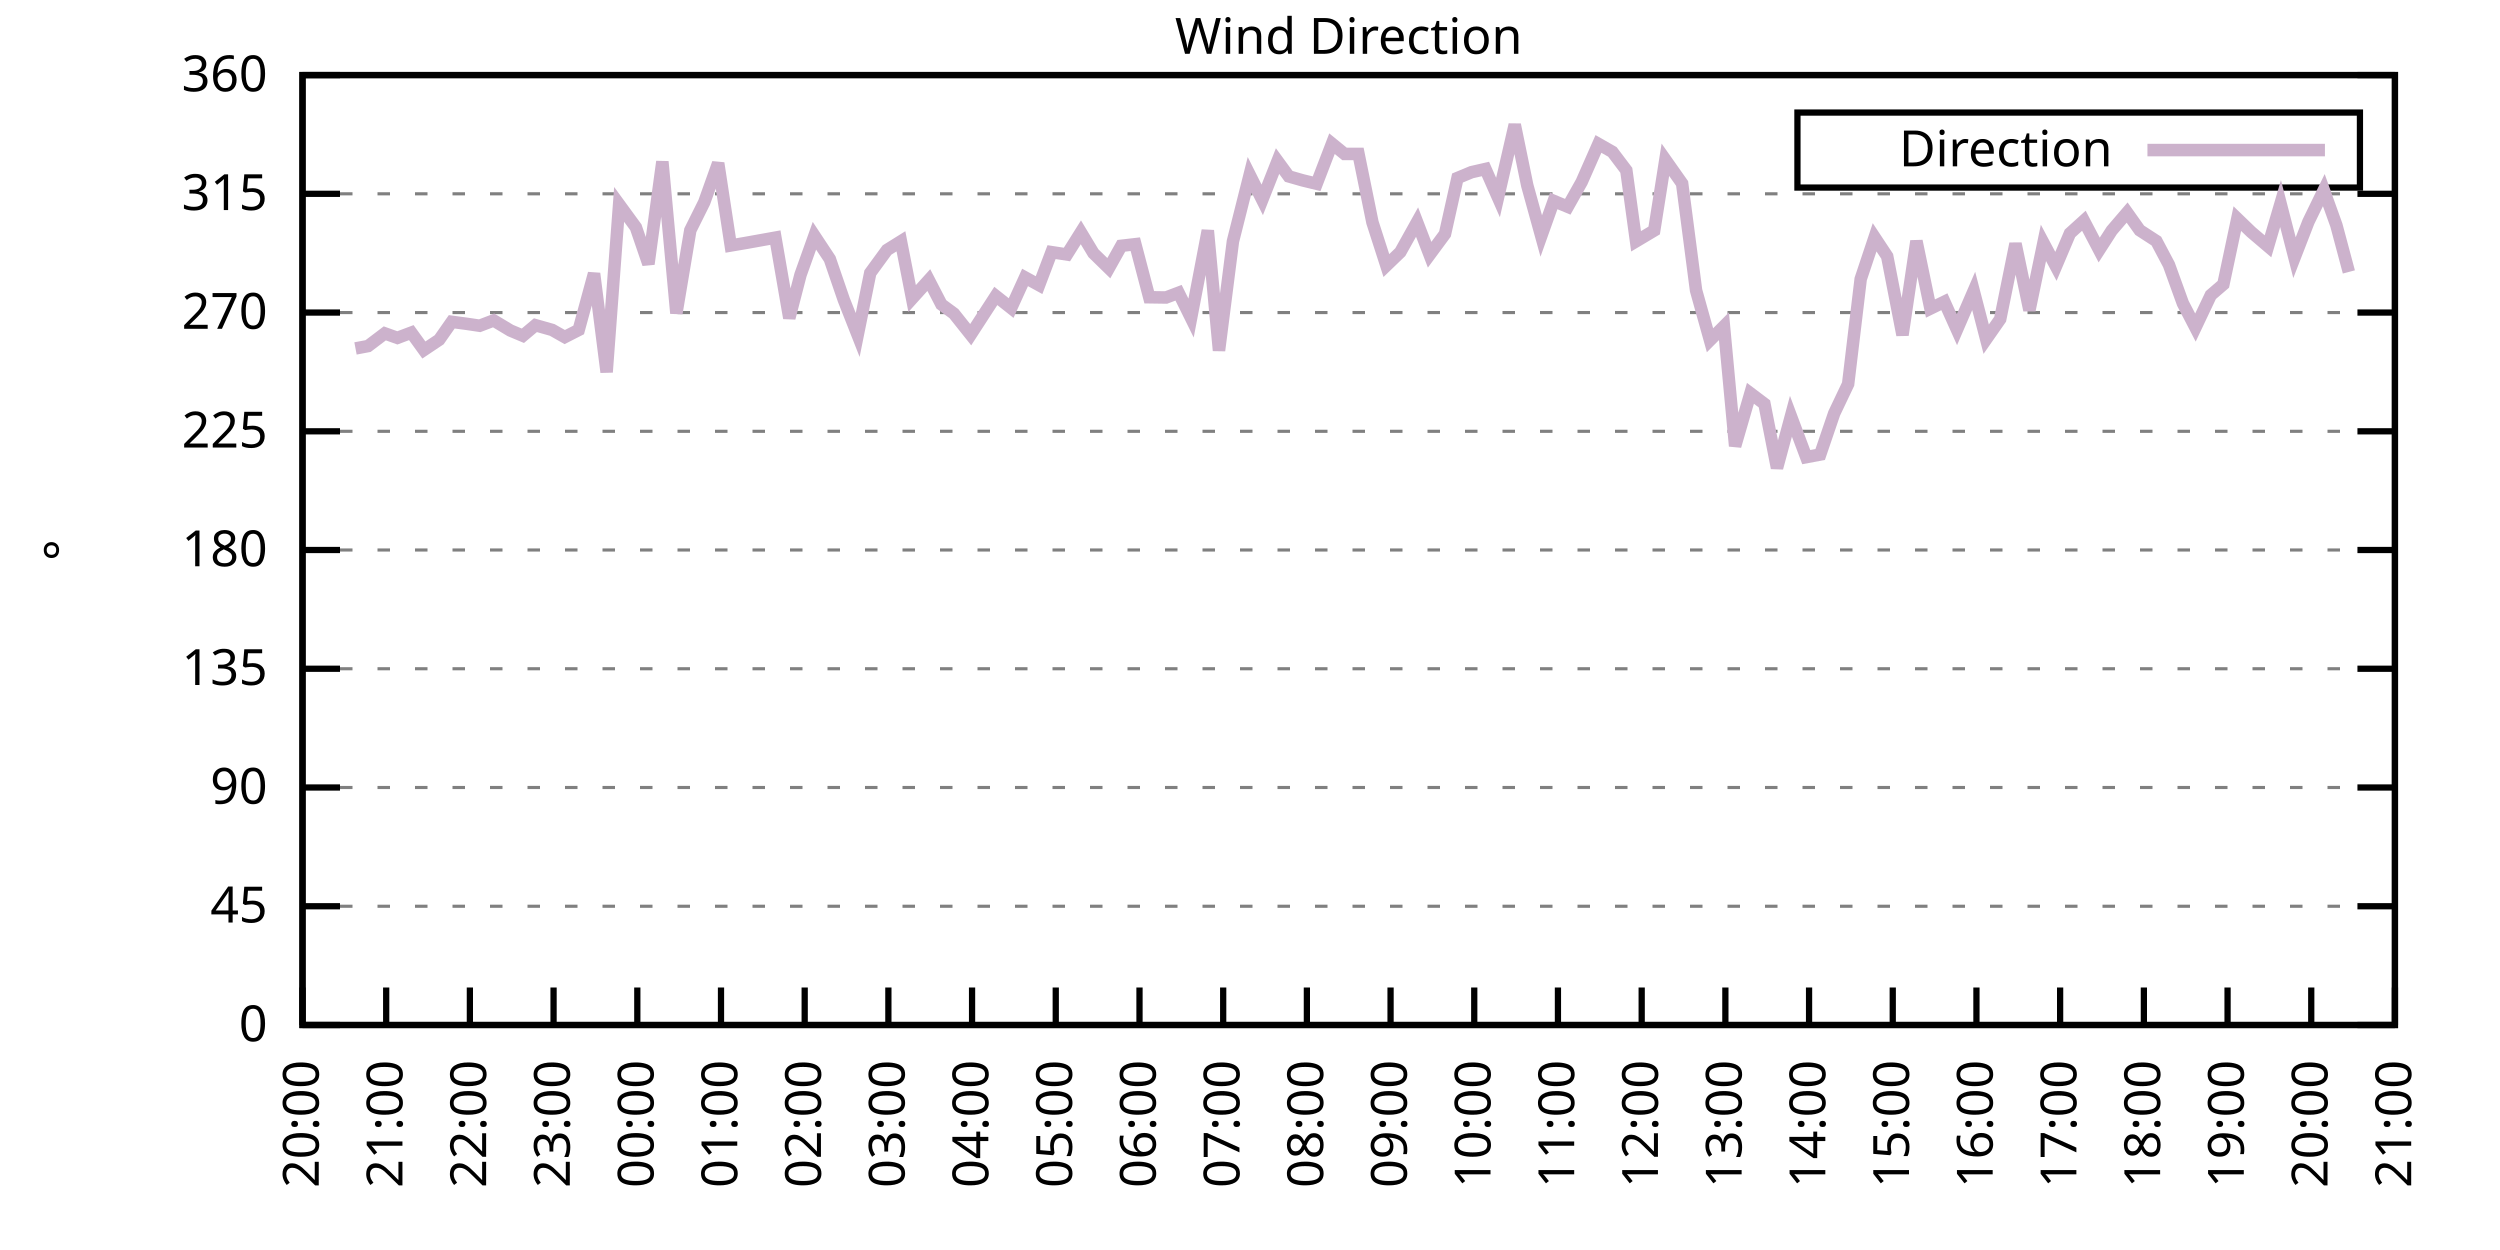
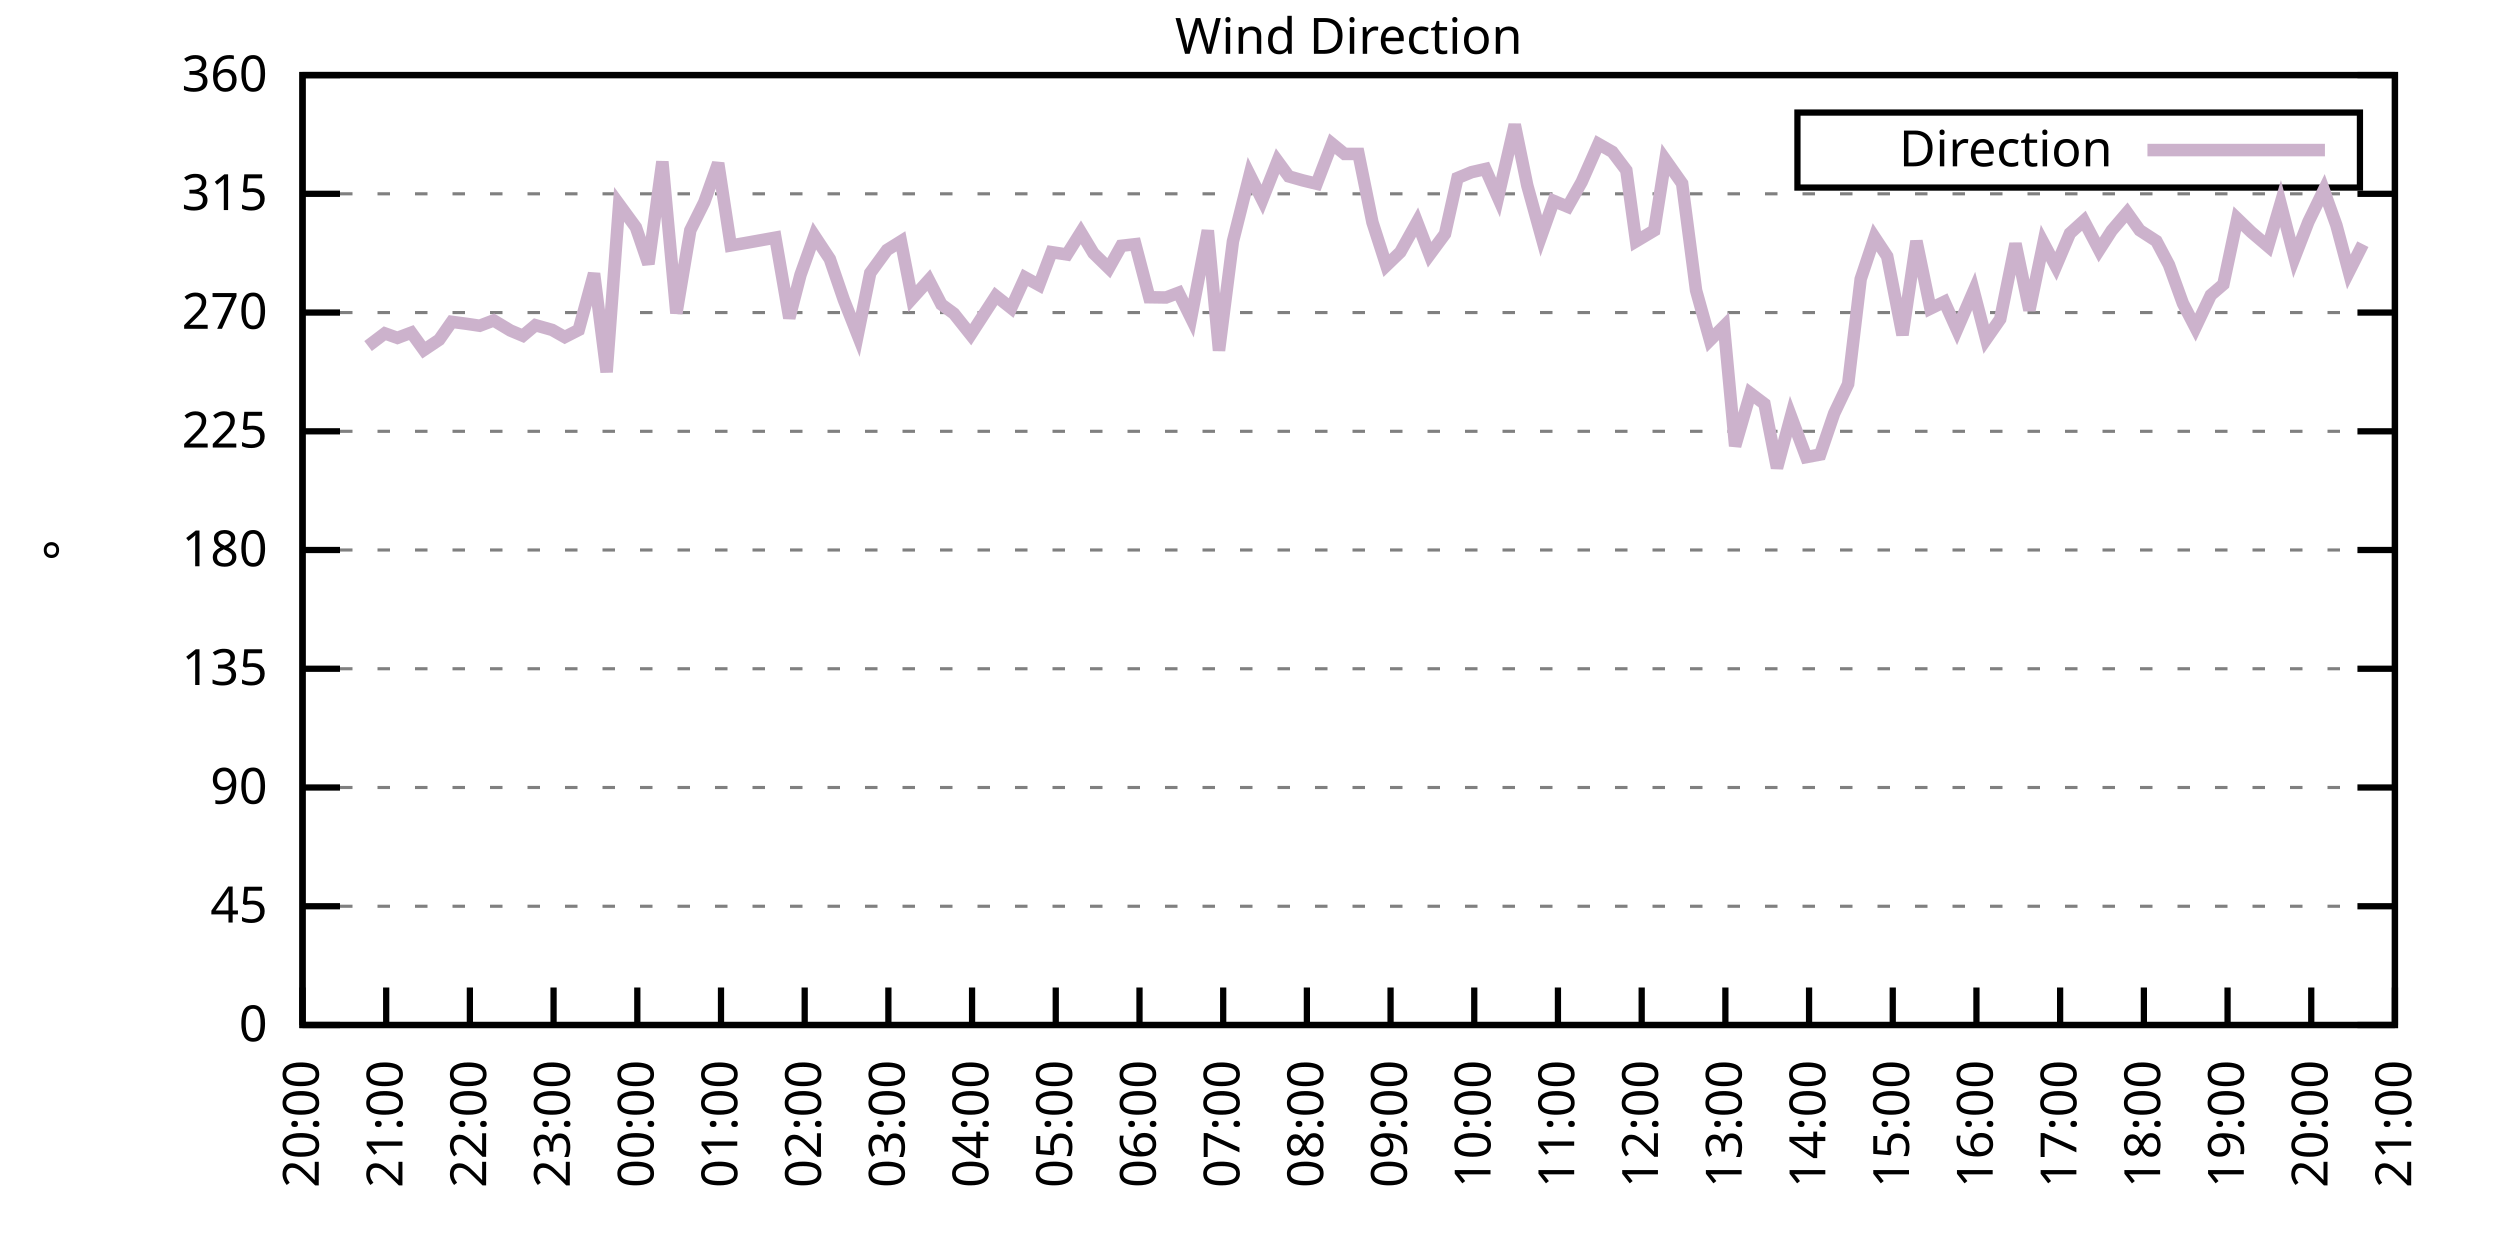
<svg xmlns="http://www.w3.org/2000/svg" xmlns:xlink="http://www.w3.org/1999/xlink" width="400" height="200" viewBox="0 0 400 200">
  <g id="gnuplot_canvas">
    <rect x="0" y="0" width="400" height="200" fill="none" />
    <defs>
      <circle id="gpDot" r="0.5" stroke-width="0.5" stroke="currentColor" />
      <path id="gpPt0" stroke-width="0.333" stroke="currentColor" d="M-1,0 h2 M0,-1 v2" />
      <path id="gpPt1" stroke-width="0.333" stroke="currentColor" d="M-1,-1 L1,1 M1,-1 L-1,1" />
      <path id="gpPt2" stroke-width="0.333" stroke="currentColor" d="M-1,0 L1,0 M0,-1 L0,1 M-1,-1 L1,1 M-1,1 L1,-1" />
      <rect id="gpPt3" stroke-width="0.333" stroke="currentColor" x="-1" y="-1" width="2" height="2" />
      <rect id="gpPt4" stroke-width="0.333" stroke="currentColor" fill="currentColor" x="-1" y="-1" width="2" height="2" />
      <circle id="gpPt5" stroke-width="0.333" stroke="currentColor" cx="0" cy="0" r="1" />
      <use xlink:href="#gpPt5" id="gpPt6" fill="currentColor" stroke="none" />
      <path id="gpPt7" stroke-width="0.333" stroke="currentColor" d="M0,-1.33 L-1.33,0.67 L1.33,0.67 z" />
      <use xlink:href="#gpPt7" id="gpPt8" fill="currentColor" stroke="none" />
      <use xlink:href="#gpPt7" id="gpPt9" stroke="currentColor" transform="rotate(180)" />
      <use xlink:href="#gpPt9" id="gpPt10" fill="currentColor" stroke="none" />
      <use xlink:href="#gpPt3" id="gpPt11" stroke="currentColor" transform="rotate(45)" />
      <use xlink:href="#gpPt11" id="gpPt12" fill="currentColor" stroke="none" />
      <path id="gpPt13" stroke-width="0.333" stroke="currentColor" d="M0,1.330 L1.265,0.411 L0.782,-1.067 L-0.782,-1.076 L-1.265,0.411 z" />
      <use xlink:href="#gpPt13" id="gpPt14" fill="currentColor" stroke="none" />
      <filter id="textbox" filterUnits="objectBoundingBox" x="0" y="0" height="1" width="1">
        <feFlood flood-color="white" flood-opacity="1" result="bgnd" />
        <feComposite in="SourceGraphic" in2="bgnd" operator="atop" />
      </filter>
      <filter id="greybox" filterUnits="objectBoundingBox" x="0" y="0" height="1" width="1">
        <feFlood flood-color="lightgrey" flood-opacity="1" result="grey" />
        <feComposite in="SourceGraphic" in2="grey" operator="atop" />
      </filter>
    </defs>
    <g fill="none" color="white" stroke="currentColor" stroke-width="1.00" stroke-linecap="butt" stroke-linejoin="miter">
</g>
    <g fill="none" color="black" stroke="currentColor" stroke-width="1.00" stroke-linecap="butt" stroke-linejoin="miter">
      <g stroke="none" shape-rendering="crispEdges">
        <polygon fill="rgb(255, 255, 255)" points="48.40,164.00 383.18,164.00 383.18,12.02 48.40,12.02 " />
      </g>
    </g>
    <g fill="none" color="black" stroke="currentColor" stroke-width="1.00" stroke-linecap="butt" stroke-linejoin="miter">
</g>
    <g fill="none" color="black" stroke="black" stroke-width="0.50" stroke-linecap="butt" stroke-linejoin="miter">
</g>
    <g fill="none" color="gray" stroke="currentColor" stroke-width="0.50" stroke-linecap="butt" stroke-linejoin="miter">
      <path stroke="gray" stroke-dasharray="2,4" class="gridline" d="M48.40,164.00 L383.19,164.00  " />
    </g>
    <g fill="none" color="gray" stroke="gray" stroke-width="1.00" stroke-linecap="butt" stroke-linejoin="miter">
</g>
    <g fill="none" color="black" stroke="currentColor" stroke-width="1.00" stroke-linecap="butt" stroke-linejoin="miter">
      <path stroke="black" d="M48.40,164.00 L54.40,164.00 M383.19,164.00 L377.19,164.00  " />
      <g transform="translate(42.80,166.60)" stroke="none" fill="black" font-family="Sans" font-size="8.00" text-anchor="end">
        <text>
          <tspan font-family="Sans"> 0</tspan>
        </text>
      </g>
    </g>
    <g fill="none" color="black" stroke="currentColor" stroke-width="1.00" stroke-linecap="butt" stroke-linejoin="miter">
</g>
    <g fill="none" color="black" stroke="black" stroke-width="0.50" stroke-linecap="butt" stroke-linejoin="miter">
</g>
    <g fill="none" color="gray" stroke="currentColor" stroke-width="0.50" stroke-linecap="butt" stroke-linejoin="miter">
      <path stroke="gray" stroke-dasharray="2,4" class="gridline" d="M48.40,145.00 L383.19,145.00  " />
    </g>
    <g fill="none" color="gray" stroke="gray" stroke-width="1.00" stroke-linecap="butt" stroke-linejoin="miter">
</g>
    <g fill="none" color="black" stroke="currentColor" stroke-width="1.00" stroke-linecap="butt" stroke-linejoin="miter">
      <path stroke="black" d="M48.40,145.00 L54.40,145.00 M383.19,145.00 L377.19,145.00  " />
      <g transform="translate(42.80,147.60)" stroke="none" fill="black" font-family="Sans" font-size="8.00" text-anchor="end">
        <text>
          <tspan font-family="Sans"> 45</tspan>
        </text>
      </g>
    </g>
    <g fill="none" color="black" stroke="currentColor" stroke-width="1.00" stroke-linecap="butt" stroke-linejoin="miter">
</g>
    <g fill="none" color="black" stroke="black" stroke-width="0.50" stroke-linecap="butt" stroke-linejoin="miter">
</g>
    <g fill="none" color="gray" stroke="currentColor" stroke-width="0.50" stroke-linecap="butt" stroke-linejoin="miter">
      <path stroke="gray" stroke-dasharray="2,4" class="gridline" d="M48.40,126.00 L383.19,126.00  " />
    </g>
    <g fill="none" color="gray" stroke="gray" stroke-width="1.00" stroke-linecap="butt" stroke-linejoin="miter">
</g>
    <g fill="none" color="black" stroke="currentColor" stroke-width="1.00" stroke-linecap="butt" stroke-linejoin="miter">
      <path stroke="black" d="M48.40,126.00 L54.40,126.00 M383.19,126.00 L377.19,126.00  " />
      <g transform="translate(42.80,128.60)" stroke="none" fill="black" font-family="Sans" font-size="8.00" text-anchor="end">
        <text>
          <tspan font-family="Sans"> 90</tspan>
        </text>
      </g>
    </g>
    <g fill="none" color="black" stroke="currentColor" stroke-width="1.00" stroke-linecap="butt" stroke-linejoin="miter">
</g>
    <g fill="none" color="black" stroke="black" stroke-width="0.50" stroke-linecap="butt" stroke-linejoin="miter">
</g>
    <g fill="none" color="gray" stroke="currentColor" stroke-width="0.50" stroke-linecap="butt" stroke-linejoin="miter">
      <path stroke="gray" stroke-dasharray="2,4" class="gridline" d="M48.40,107.00 L383.19,107.00  " />
    </g>
    <g fill="none" color="gray" stroke="gray" stroke-width="1.00" stroke-linecap="butt" stroke-linejoin="miter">
</g>
    <g fill="none" color="black" stroke="currentColor" stroke-width="1.00" stroke-linecap="butt" stroke-linejoin="miter">
      <path stroke="black" d="M48.40,107.00 L54.40,107.00 M383.19,107.00 L377.19,107.00  " />
      <g transform="translate(42.80,109.60)" stroke="none" fill="black" font-family="Sans" font-size="8.00" text-anchor="end">
        <text>
          <tspan font-family="Sans"> 135</tspan>
        </text>
      </g>
    </g>
    <g fill="none" color="black" stroke="currentColor" stroke-width="1.00" stroke-linecap="butt" stroke-linejoin="miter">
</g>
    <g fill="none" color="black" stroke="black" stroke-width="0.50" stroke-linecap="butt" stroke-linejoin="miter">
</g>
    <g fill="none" color="gray" stroke="currentColor" stroke-width="0.50" stroke-linecap="butt" stroke-linejoin="miter">
      <path stroke="gray" stroke-dasharray="2,4" class="gridline" d="M48.40,88.00 L383.19,88.00  " />
    </g>
    <g fill="none" color="gray" stroke="gray" stroke-width="1.00" stroke-linecap="butt" stroke-linejoin="miter">
</g>
    <g fill="none" color="black" stroke="currentColor" stroke-width="1.00" stroke-linecap="butt" stroke-linejoin="miter">
      <path stroke="black" d="M48.40,88.00 L54.40,88.00 M383.19,88.00 L377.19,88.00  " />
      <g transform="translate(42.80,90.60)" stroke="none" fill="black" font-family="Sans" font-size="8.00" text-anchor="end">
        <text>
          <tspan font-family="Sans"> 180</tspan>
        </text>
      </g>
    </g>
    <g fill="none" color="black" stroke="currentColor" stroke-width="1.00" stroke-linecap="butt" stroke-linejoin="miter">
</g>
    <g fill="none" color="black" stroke="black" stroke-width="0.50" stroke-linecap="butt" stroke-linejoin="miter">
</g>
    <g fill="none" color="gray" stroke="currentColor" stroke-width="0.50" stroke-linecap="butt" stroke-linejoin="miter">
      <path stroke="gray" stroke-dasharray="2,4" class="gridline" d="M48.40,69.01 L383.19,69.01  " />
    </g>
    <g fill="none" color="gray" stroke="gray" stroke-width="1.00" stroke-linecap="butt" stroke-linejoin="miter">
</g>
    <g fill="none" color="black" stroke="currentColor" stroke-width="1.00" stroke-linecap="butt" stroke-linejoin="miter">
      <path stroke="black" d="M48.40,69.01 L54.40,69.01 M383.19,69.01 L377.19,69.01  " />
      <g transform="translate(42.80,71.61)" stroke="none" fill="black" font-family="Sans" font-size="8.00" text-anchor="end">
        <text>
          <tspan font-family="Sans"> 225</tspan>
        </text>
      </g>
    </g>
    <g fill="none" color="black" stroke="currentColor" stroke-width="1.00" stroke-linecap="butt" stroke-linejoin="miter">
</g>
    <g fill="none" color="black" stroke="black" stroke-width="0.50" stroke-linecap="butt" stroke-linejoin="miter">
</g>
    <g fill="none" color="gray" stroke="currentColor" stroke-width="0.50" stroke-linecap="butt" stroke-linejoin="miter">
      <path stroke="gray" stroke-dasharray="2,4" class="gridline" d="M48.40,50.01 L383.19,50.01  " />
    </g>
    <g fill="none" color="gray" stroke="gray" stroke-width="1.00" stroke-linecap="butt" stroke-linejoin="miter">
</g>
    <g fill="none" color="black" stroke="currentColor" stroke-width="1.00" stroke-linecap="butt" stroke-linejoin="miter">
      <path stroke="black" d="M48.40,50.01 L54.40,50.01 M383.19,50.01 L377.19,50.01  " />
      <g transform="translate(42.80,52.61)" stroke="none" fill="black" font-family="Sans" font-size="8.00" text-anchor="end">
        <text>
          <tspan font-family="Sans"> 270</tspan>
        </text>
      </g>
    </g>
    <g fill="none" color="black" stroke="currentColor" stroke-width="1.00" stroke-linecap="butt" stroke-linejoin="miter">
</g>
    <g fill="none" color="black" stroke="black" stroke-width="0.50" stroke-linecap="butt" stroke-linejoin="miter">
</g>
    <g fill="none" color="gray" stroke="currentColor" stroke-width="0.50" stroke-linecap="butt" stroke-linejoin="miter">
      <path stroke="gray" stroke-dasharray="2,4" class="gridline" d="M48.40,31.01 L383.19,31.01  " />
    </g>
    <g fill="none" color="gray" stroke="gray" stroke-width="1.00" stroke-linecap="butt" stroke-linejoin="miter">
</g>
    <g fill="none" color="black" stroke="currentColor" stroke-width="1.00" stroke-linecap="butt" stroke-linejoin="miter">
      <path stroke="black" d="M48.40,31.01 L54.40,31.01 M383.19,31.01 L377.19,31.01  " />
      <g transform="translate(42.80,33.61)" stroke="none" fill="black" font-family="Sans" font-size="8.00" text-anchor="end">
        <text>
          <tspan font-family="Sans"> 315</tspan>
        </text>
      </g>
    </g>
    <g fill="none" color="black" stroke="currentColor" stroke-width="1.00" stroke-linecap="butt" stroke-linejoin="miter">
</g>
    <g fill="none" color="black" stroke="black" stroke-width="0.50" stroke-linecap="butt" stroke-linejoin="miter">
</g>
    <g fill="none" color="gray" stroke="currentColor" stroke-width="0.50" stroke-linecap="butt" stroke-linejoin="miter">
      <path stroke="gray" stroke-dasharray="2,4" class="gridline" d="M48.40,12.01 L383.19,12.01  " />
    </g>
    <g fill="none" color="gray" stroke="gray" stroke-width="1.00" stroke-linecap="butt" stroke-linejoin="miter">
</g>
    <g fill="none" color="black" stroke="currentColor" stroke-width="1.00" stroke-linecap="butt" stroke-linejoin="miter">
      <path stroke="black" d="M48.40,12.01 L54.40,12.01 M383.19,12.01 L377.19,12.01  " />
      <g transform="translate(42.80,14.61)" stroke="none" fill="black" font-family="Sans" font-size="8.00" text-anchor="end">
        <text>
          <tspan font-family="Sans"> 360</tspan>
        </text>
      </g>
    </g>
    <g fill="none" color="black" stroke="currentColor" stroke-width="1.00" stroke-linecap="butt" stroke-linejoin="miter">
      <path stroke="black" d="M48.40,164.00 L48.40,158.00  " />
      <g transform="translate(51.00,169.60) rotate(270.00)" stroke="none" fill="black" font-family="Sans" font-size="8.00" text-anchor="end">
        <text>
          <tspan font-family="Sans">20:00</tspan>
        </text>
      </g>
    </g>
    <g fill="none" color="black" stroke="currentColor" stroke-width="1.00" stroke-linecap="butt" stroke-linejoin="miter">
      <path stroke="black" d="M61.79,164.00 L61.79,158.00  " />
      <g transform="translate(64.39,169.60) rotate(270.00)" stroke="none" fill="black" font-family="Sans" font-size="8.00" text-anchor="end">
        <text>
          <tspan font-family="Sans">21:00</tspan>
        </text>
      </g>
    </g>
    <g fill="none" color="black" stroke="currentColor" stroke-width="1.00" stroke-linecap="butt" stroke-linejoin="miter">
      <path stroke="black" d="M75.18,164.00 L75.18,158.00  " />
      <g transform="translate(77.78,169.60) rotate(270.00)" stroke="none" fill="black" font-family="Sans" font-size="8.00" text-anchor="end">
        <text>
          <tspan font-family="Sans">22:00</tspan>
        </text>
      </g>
    </g>
    <g fill="none" color="black" stroke="currentColor" stroke-width="1.00" stroke-linecap="butt" stroke-linejoin="miter">
      <path stroke="black" d="M88.57,164.00 L88.57,158.00  " />
      <g transform="translate(91.17,169.60) rotate(270.00)" stroke="none" fill="black" font-family="Sans" font-size="8.00" text-anchor="end">
        <text>
          <tspan font-family="Sans">23:00</tspan>
        </text>
      </g>
    </g>
    <g fill="none" color="black" stroke="currentColor" stroke-width="1.00" stroke-linecap="butt" stroke-linejoin="miter">
      <path stroke="black" d="M101.97,164.00 L101.97,158.00  " />
      <g transform="translate(104.57,169.60) rotate(270.00)" stroke="none" fill="black" font-family="Sans" font-size="8.00" text-anchor="end">
        <text>
          <tspan font-family="Sans">00:00</tspan>
        </text>
      </g>
    </g>
    <g fill="none" color="black" stroke="currentColor" stroke-width="1.00" stroke-linecap="butt" stroke-linejoin="miter">
      <path stroke="black" d="M115.36,164.00 L115.36,158.00  " />
      <g transform="translate(117.96,169.60) rotate(270.00)" stroke="none" fill="black" font-family="Sans" font-size="8.00" text-anchor="end">
        <text>
          <tspan font-family="Sans">01:00</tspan>
        </text>
      </g>
    </g>
    <g fill="none" color="black" stroke="currentColor" stroke-width="1.00" stroke-linecap="butt" stroke-linejoin="miter">
      <path stroke="black" d="M128.75,164.00 L128.75,158.00  " />
      <g transform="translate(131.35,169.60) rotate(270.00)" stroke="none" fill="black" font-family="Sans" font-size="8.00" text-anchor="end">
        <text>
          <tspan font-family="Sans">02:00</tspan>
        </text>
      </g>
    </g>
    <g fill="none" color="black" stroke="currentColor" stroke-width="1.00" stroke-linecap="butt" stroke-linejoin="miter">
      <path stroke="black" d="M142.14,164.00 L142.14,158.00  " />
      <g transform="translate(144.74,169.60) rotate(270.00)" stroke="none" fill="black" font-family="Sans" font-size="8.00" text-anchor="end">
        <text>
          <tspan font-family="Sans">03:00</tspan>
        </text>
      </g>
    </g>
    <g fill="none" color="black" stroke="currentColor" stroke-width="1.00" stroke-linecap="butt" stroke-linejoin="miter">
      <path stroke="black" d="M155.53,164.00 L155.53,158.00  " />
      <g transform="translate(158.13,169.60) rotate(270.00)" stroke="none" fill="black" font-family="Sans" font-size="8.00" text-anchor="end">
        <text>
          <tspan font-family="Sans">04:00</tspan>
        </text>
      </g>
    </g>
    <g fill="none" color="black" stroke="currentColor" stroke-width="1.00" stroke-linecap="butt" stroke-linejoin="miter">
      <path stroke="black" d="M168.92,164.00 L168.92,158.00  " />
      <g transform="translate(171.52,169.60) rotate(270.00)" stroke="none" fill="black" font-family="Sans" font-size="8.00" text-anchor="end">
        <text>
          <tspan font-family="Sans">05:00</tspan>
        </text>
      </g>
    </g>
    <g fill="none" color="black" stroke="currentColor" stroke-width="1.00" stroke-linecap="butt" stroke-linejoin="miter">
      <path stroke="black" d="M182.32,164.00 L182.32,158.00  " />
      <g transform="translate(184.92,169.60) rotate(270.00)" stroke="none" fill="black" font-family="Sans" font-size="8.00" text-anchor="end">
        <text>
          <tspan font-family="Sans">06:00</tspan>
        </text>
      </g>
    </g>
    <g fill="none" color="black" stroke="currentColor" stroke-width="1.00" stroke-linecap="butt" stroke-linejoin="miter">
      <path stroke="black" d="M195.71,164.00 L195.71,158.00  " />
      <g transform="translate(198.31,169.60) rotate(270.00)" stroke="none" fill="black" font-family="Sans" font-size="8.00" text-anchor="end">
        <text>
          <tspan font-family="Sans">07:00</tspan>
        </text>
      </g>
    </g>
    <g fill="none" color="black" stroke="currentColor" stroke-width="1.00" stroke-linecap="butt" stroke-linejoin="miter">
      <path stroke="black" d="M209.10,164.00 L209.10,158.00  " />
      <g transform="translate(211.70,169.60) rotate(270.00)" stroke="none" fill="black" font-family="Sans" font-size="8.00" text-anchor="end">
        <text>
          <tspan font-family="Sans">08:00</tspan>
        </text>
      </g>
    </g>
    <g fill="none" color="black" stroke="currentColor" stroke-width="1.00" stroke-linecap="butt" stroke-linejoin="miter">
      <path stroke="black" d="M222.49,164.00 L222.49,158.00  " />
      <g transform="translate(225.09,169.60) rotate(270.00)" stroke="none" fill="black" font-family="Sans" font-size="8.00" text-anchor="end">
        <text>
          <tspan font-family="Sans">09:00</tspan>
        </text>
      </g>
    </g>
    <g fill="none" color="black" stroke="currentColor" stroke-width="1.00" stroke-linecap="butt" stroke-linejoin="miter">
      <path stroke="black" d="M235.88,164.00 L235.88,158.00  " />
      <g transform="translate(238.48,169.60) rotate(270.00)" stroke="none" fill="black" font-family="Sans" font-size="8.00" text-anchor="end">
        <text>
          <tspan font-family="Sans">10:00</tspan>
        </text>
      </g>
    </g>
    <g fill="none" color="black" stroke="currentColor" stroke-width="1.00" stroke-linecap="butt" stroke-linejoin="miter">
      <path stroke="black" d="M249.27,164.00 L249.27,158.00  " />
      <g transform="translate(251.87,169.60) rotate(270.00)" stroke="none" fill="black" font-family="Sans" font-size="8.00" text-anchor="end">
        <text>
          <tspan font-family="Sans">11:00</tspan>
        </text>
      </g>
    </g>
    <g fill="none" color="black" stroke="currentColor" stroke-width="1.00" stroke-linecap="butt" stroke-linejoin="miter">
      <path stroke="black" d="M262.67,164.00 L262.67,158.00  " />
      <g transform="translate(265.27,169.60) rotate(270.00)" stroke="none" fill="black" font-family="Sans" font-size="8.00" text-anchor="end">
        <text>
          <tspan font-family="Sans">12:00</tspan>
        </text>
      </g>
    </g>
    <g fill="none" color="black" stroke="currentColor" stroke-width="1.00" stroke-linecap="butt" stroke-linejoin="miter">
      <path stroke="black" d="M276.06,164.00 L276.06,158.00  " />
      <g transform="translate(278.66,169.60) rotate(270.00)" stroke="none" fill="black" font-family="Sans" font-size="8.00" text-anchor="end">
        <text>
          <tspan font-family="Sans">13:00</tspan>
        </text>
      </g>
    </g>
    <g fill="none" color="black" stroke="currentColor" stroke-width="1.00" stroke-linecap="butt" stroke-linejoin="miter">
      <path stroke="black" d="M289.45,164.00 L289.45,158.00  " />
      <g transform="translate(292.05,169.60) rotate(270.00)" stroke="none" fill="black" font-family="Sans" font-size="8.00" text-anchor="end">
        <text>
          <tspan font-family="Sans">14:00</tspan>
        </text>
      </g>
    </g>
    <g fill="none" color="black" stroke="currentColor" stroke-width="1.00" stroke-linecap="butt" stroke-linejoin="miter">
      <path stroke="black" d="M302.84,164.00 L302.84,158.00  " />
      <g transform="translate(305.44,169.60) rotate(270.00)" stroke="none" fill="black" font-family="Sans" font-size="8.00" text-anchor="end">
        <text>
          <tspan font-family="Sans">15:00</tspan>
        </text>
      </g>
    </g>
    <g fill="none" color="black" stroke="currentColor" stroke-width="1.00" stroke-linecap="butt" stroke-linejoin="miter">
      <path stroke="black" d="M316.23,164.00 L316.23,158.00  " />
      <g transform="translate(318.83,169.60) rotate(270.00)" stroke="none" fill="black" font-family="Sans" font-size="8.00" text-anchor="end">
        <text>
          <tspan font-family="Sans">16:00</tspan>
        </text>
      </g>
    </g>
    <g fill="none" color="black" stroke="currentColor" stroke-width="1.00" stroke-linecap="butt" stroke-linejoin="miter">
      <path stroke="black" d="M329.62,164.00 L329.62,158.00  " />
      <g transform="translate(332.22,169.60) rotate(270.00)" stroke="none" fill="black" font-family="Sans" font-size="8.00" text-anchor="end">
        <text>
          <tspan font-family="Sans">17:00</tspan>
        </text>
      </g>
    </g>
    <g fill="none" color="black" stroke="currentColor" stroke-width="1.00" stroke-linecap="butt" stroke-linejoin="miter">
      <path stroke="black" d="M343.02,164.00 L343.02,158.00  " />
      <g transform="translate(345.62,169.60) rotate(270.00)" stroke="none" fill="black" font-family="Sans" font-size="8.00" text-anchor="end">
        <text>
          <tspan font-family="Sans">18:00</tspan>
        </text>
      </g>
    </g>
    <g fill="none" color="black" stroke="currentColor" stroke-width="1.00" stroke-linecap="butt" stroke-linejoin="miter">
      <path stroke="black" d="M356.41,164.00 L356.41,158.00  " />
      <g transform="translate(359.01,169.60) rotate(270.00)" stroke="none" fill="black" font-family="Sans" font-size="8.00" text-anchor="end">
        <text>
          <tspan font-family="Sans">19:00</tspan>
        </text>
      </g>
    </g>
    <g fill="none" color="black" stroke="currentColor" stroke-width="1.00" stroke-linecap="butt" stroke-linejoin="miter">
      <path stroke="black" d="M369.80,164.00 L369.80,158.00  " />
      <g transform="translate(372.40,169.60) rotate(270.00)" stroke="none" fill="black" font-family="Sans" font-size="8.00" text-anchor="end">
        <text>
          <tspan font-family="Sans">20:00</tspan>
        </text>
      </g>
    </g>
    <g fill="none" color="black" stroke="currentColor" stroke-width="1.00" stroke-linecap="butt" stroke-linejoin="miter">
      <path stroke="black" d="M383.19,164.00 L383.19,158.00  " />
      <g transform="translate(385.79,169.60) rotate(270.00)" stroke="none" fill="black" font-family="Sans" font-size="8.00" text-anchor="end">
        <text>
          <tspan font-family="Sans">21:00</tspan>
        </text>
      </g>
    </g>
    <g fill="none" color="black" stroke="currentColor" stroke-width="1.00" stroke-linecap="butt" stroke-linejoin="miter">
</g>
    <g fill="none" color="black" stroke="currentColor" stroke-width="1.00" stroke-linecap="butt" stroke-linejoin="miter">
      <path stroke="black" d="M48.40,12.01 L48.40,164.00 L383.19,164.00 L383.19,12.01 L48.40,12.01 Z  " />
    </g>
    <g fill="none" color="black" stroke="currentColor" stroke-width="1.00" stroke-linecap="butt" stroke-linejoin="miter">
</g>
    <g fill="none" color="black" stroke="currentColor" stroke-width="1.00" stroke-linecap="butt" stroke-linejoin="miter">
      <path stroke="black" d="M287.59,30.01 L287.59,18.01 L377.59,18.01 L377.59,30.01 L287.59,30.01 Z  " />
    </g>
    <g id="Wind_direction_plot_1">
      <g fill="none" color="white" stroke="black" stroke-width="2.00" stroke-linecap="butt" stroke-linejoin="miter">
</g>
      <g fill="none" color="black" stroke="currentColor" stroke-width="2.00" stroke-linecap="butt" stroke-linejoin="miter">
        <g transform="translate(337.99,26.61)" stroke="none" fill="black" font-family="Sans" font-size="8.00" text-anchor="end">
          <text>
            <tspan font-family="Sans">Direction</tspan>
          </text>
        </g>
      </g>
      <g fill="none" color="black" stroke="currentColor" stroke-width="2.00" stroke-linecap="butt" stroke-linejoin="miter">
-         <path stroke="rgb(204, 178, 204)" d="M343.59,24.01 L371.99,24.01 M56.88,55.75 L58.89,55.37 L61.57,53.34 L63.58,54.06 L65.81,53.22 L67.82,56.00   L70.27,54.36 L72.28,51.49 L74.74,51.82 L76.75,52.12 L78.98,51.27 L81.66,52.88 L83.66,53.72 L85.67,52.03   L88.35,52.79 L90.36,53.93 L92.59,52.79 L95.05,43.76 L97.06,59.55 L99.06,32.70 L101.74,36.37 L103.75,42.24   L105.98,25.86 L108.22,50.13 L110.45,36.84 L112.68,32.36 L114.91,26.11 L116.92,39.28 L119.38,38.86 L124.06,38.02   L126.29,50.89 L128.08,43.97 L130.31,37.72 L132.77,41.44 L135.00,47.94 L137.23,53.60 L139.24,43.67 L141.92,40.00   L144.15,38.61 L145.94,47.77 L148.61,44.81 L150.62,48.70 L152.63,50.18 L155.31,53.55 L159.33,47.35 L161.78,49.29   L164.01,44.39 L166.25,45.62 L168.25,40.34 L170.71,40.72 L172.94,37.17 L174.95,40.51 L177.41,42.91 L179.41,39.33   L181.65,39.07 L183.88,47.56 L186.56,47.60 L188.57,46.84 L190.57,50.89 L193.25,36.88 L195.04,56.09 L197.27,38.61   L199.95,27.97 L201.96,31.98 L204.41,25.77 L206.20,28.22 L208.43,28.86 L210.66,29.40 L213.12,22.99 L215.13,24.63   L217.36,24.63 L219.59,35.57 L221.82,42.49 L224.05,40.34 L226.73,35.53 L228.74,40.76 L231.20,37.43 L233.20,28.48   L235.44,27.55 L237.67,27.04 L239.68,31.60 L242.36,19.95 L244.36,29.66 L246.60,37.76 L248.60,32.15 L250.84,33.08   L253.07,29.11 L255.75,23.03 L257.98,24.30 L260.21,27.25 L261.77,38.61 L264.67,36.88 L266.46,25.56 L269.14,29.36   L271.37,46.46 L273.60,54.44 L275.83,52.20 L277.62,71.37 L280.07,62.93 L282.31,64.62 L284.32,74.87 L286.55,66.60   L289.00,73.14 L291.23,72.72 L293.47,66.14 L295.70,61.45 L297.71,44.65 L299.94,37.97 L301.95,41.01 L304.40,53.60   L306.63,38.57 L308.87,49.37 L311.10,48.28 L313.11,52.75 L315.79,46.55 L317.79,54.27 L320.03,51.06 L322.48,38.99   L324.71,49.63 L326.95,38.86 L328.95,42.62 L331.19,37.34 L333.42,35.32 L335.87,40.00 L337.88,36.88 L340.34,34.01   L342.35,36.84 L345.02,38.57 L347.03,42.37 L349.26,48.53 L351.27,52.41 L353.73,47.22 L355.74,45.49 L357.97,34.98   L360.20,37.13 L362.88,39.41 L364.89,32.57 L367.12,41.23 L369.35,35.48 L371.81,30.42 L373.82,36.03 L375.82,43.51    " />
+         <path stroke="rgb(204, 178, 204)" d="M343.59,24.01 L371.99,24.01 M58.89,55.37 L61.57,53.34 L63.58,54.06 L65.81,53.22 L67.82,56.00 L70.27,54.36   L72.28,51.49 L74.74,51.82 L76.75,52.12 L78.98,51.27 L81.66,52.88 L83.66,53.72 L85.67,52.03 L88.35,52.79   L90.36,53.93 L92.59,52.79 L95.05,43.76 L97.06,59.55 L99.06,32.70 L101.74,36.37 L103.75,42.24 L105.98,25.86   L108.22,50.13 L110.45,36.84 L112.68,32.36 L114.91,26.11 L116.92,39.28 L119.38,38.86 L124.06,38.02 L126.29,50.89   L128.08,43.97 L130.31,37.72 L132.77,41.44 L135.00,47.94 L137.23,53.60 L139.24,43.67 L141.92,40.00 L144.15,38.61   L145.94,47.77 L148.61,44.81 L150.62,48.70 L152.63,50.18 L155.31,53.55 L159.33,47.35 L161.78,49.29 L164.01,44.39   L166.25,45.62 L168.25,40.34 L170.71,40.72 L172.94,37.17 L174.95,40.51 L177.41,42.91 L179.41,39.33 L181.65,39.07   L183.88,47.56 L186.56,47.60 L188.57,46.84 L190.57,50.89 L193.25,36.88 L195.04,56.09 L197.27,38.61 L199.95,27.97   L201.96,31.98 L204.41,25.77 L206.20,28.22 L208.43,28.86 L210.66,29.40 L213.12,22.99 L215.13,24.63 L217.36,24.63   L219.59,35.57 L221.82,42.49 L224.05,40.34 L226.73,35.53 L228.74,40.76 L231.20,37.43 L233.20,28.48 L235.44,27.55   L237.67,27.04 L239.68,31.60 L242.36,19.95 L244.36,29.66 L246.60,37.76 L248.60,32.15 L250.84,33.08 L253.07,29.11   L255.75,23.03 L257.98,24.30 L260.21,27.25 L261.77,38.61 L264.67,36.88 L266.46,25.56 L269.14,29.36 L271.37,46.46   L273.60,54.44 L275.83,52.20 L277.62,71.37 L280.07,62.93 L282.31,64.62 L284.32,74.87 L286.55,66.60 L289.00,73.14   L291.23,72.72 L293.47,66.14 L295.70,61.45 L297.71,44.65 L299.94,37.97 L301.95,41.01 L304.40,53.60 L306.63,38.57   L308.87,49.37 L311.10,48.28 L313.11,52.75 L315.79,46.55 L317.79,54.27 L320.03,51.06 L322.48,38.99 L324.71,49.63   L326.95,38.86 L328.95,42.62 L331.19,37.34 L333.42,35.32 L335.87,40.00 L337.88,36.88 L340.34,34.01 L342.35,36.84   L345.02,38.57 L347.03,42.37 L349.26,48.53 L351.27,52.41 L353.73,47.22 L355.74,45.49 L357.97,34.98 L360.20,37.13   L362.88,39.41 L364.89,32.57 L367.12,41.23 L369.35,35.48 L371.81,30.42 L373.82,36.03 L375.82,43.51 L378.06,39.07    " />
      </g>
    </g>
    <g fill="none" color="black" stroke="currentColor" stroke-width="2.00" stroke-linecap="butt" stroke-linejoin="miter">
</g>
    <g fill="none" color="black" stroke="black" stroke-width="1.00" stroke-linecap="butt" stroke-linejoin="miter">
</g>
    <g fill="none" color="black" stroke="currentColor" stroke-width="1.00" stroke-linecap="butt" stroke-linejoin="miter">
      <path stroke="black" d="M48.40,12.01 L48.40,164.00 L383.19,164.00 L383.19,12.01 L48.40,12.01 Z  " />
      <g transform="translate(12.80,88.01) rotate(270.00)" stroke="none" fill="black" font-family="Sans" font-size="8.00" text-anchor="middle">
        <text>
          <tspan font-family="Sans">°</tspan>
        </text>
      </g>
    </g>
    <g fill="none" color="black" stroke="currentColor" stroke-width="1.00" stroke-linecap="butt" stroke-linejoin="miter">
</g>
    <g fill="none" color="black" stroke="currentColor" stroke-width="1.00" stroke-linecap="butt" stroke-linejoin="miter">
      <g transform="translate(215.79,8.61)" stroke="none" fill="black" font-family="Sans" font-size="8.00" text-anchor="middle">
        <text>
          <tspan font-family="Sans">Wind Direction</tspan>
        </text>
      </g>
    </g>
    <g fill="none" color="black" stroke="currentColor" stroke-width="1.00" stroke-linecap="butt" stroke-linejoin="miter">
</g>
  </g>
</svg>
